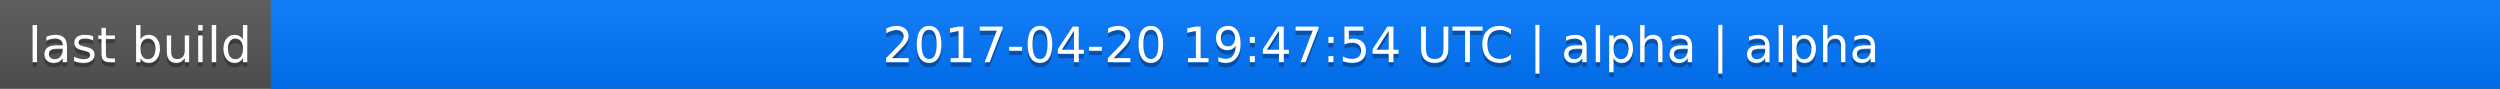
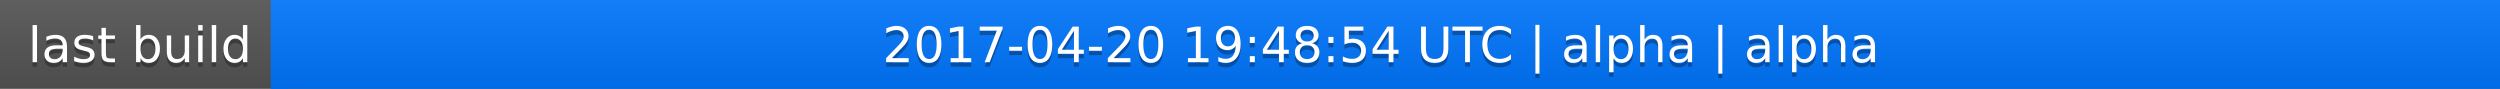
<svg xmlns="http://www.w3.org/2000/svg" width="563" height="20">
  <linearGradient id="a" x2="0" y2="100%">
    <stop offset="0" stop-color="#bbb" stop-opacity=".1" />
    <stop offset="1" stop-opacity=".1" />
  </linearGradient>
  <rect rx="0" width="563" height="20" fill="#555" />
  <rect rx="0" x="61" width="502" height="20" fill="#07f" />
  <path fill="#07f" d="M61 0h4v20h-4z" />
  <rect rx="0" width="563" height="20" fill="url(#a)" />
  <g fill="#fff" text-anchor="middle" font-family="DejaVu Sans,Verdana,Geneva,sans-serif" font-size="11">
    <text x="31.5" y="15" fill="#010101" fill-opacity=".3">last build</text>
    <text x="31.5" y="14">last build</text>
-     <text x="311" y="15" fill="#010101" fill-opacity=".3">2017-04-20 19:47:54 UTC | alpha | alpha</text>
-     <text x="311" y="14">2017-04-20 19:47:54 UTC | alpha | alpha</text>
+     <text x="311" y="15" fill="#010101" fill-opacity=".3">2017-04-20 19:48:54 UTC | alpha | alpha</text>
+     <text x="311" y="14">2017-04-20 19:48:54 UTC | alpha | alpha</text>
  </g>
</svg>
